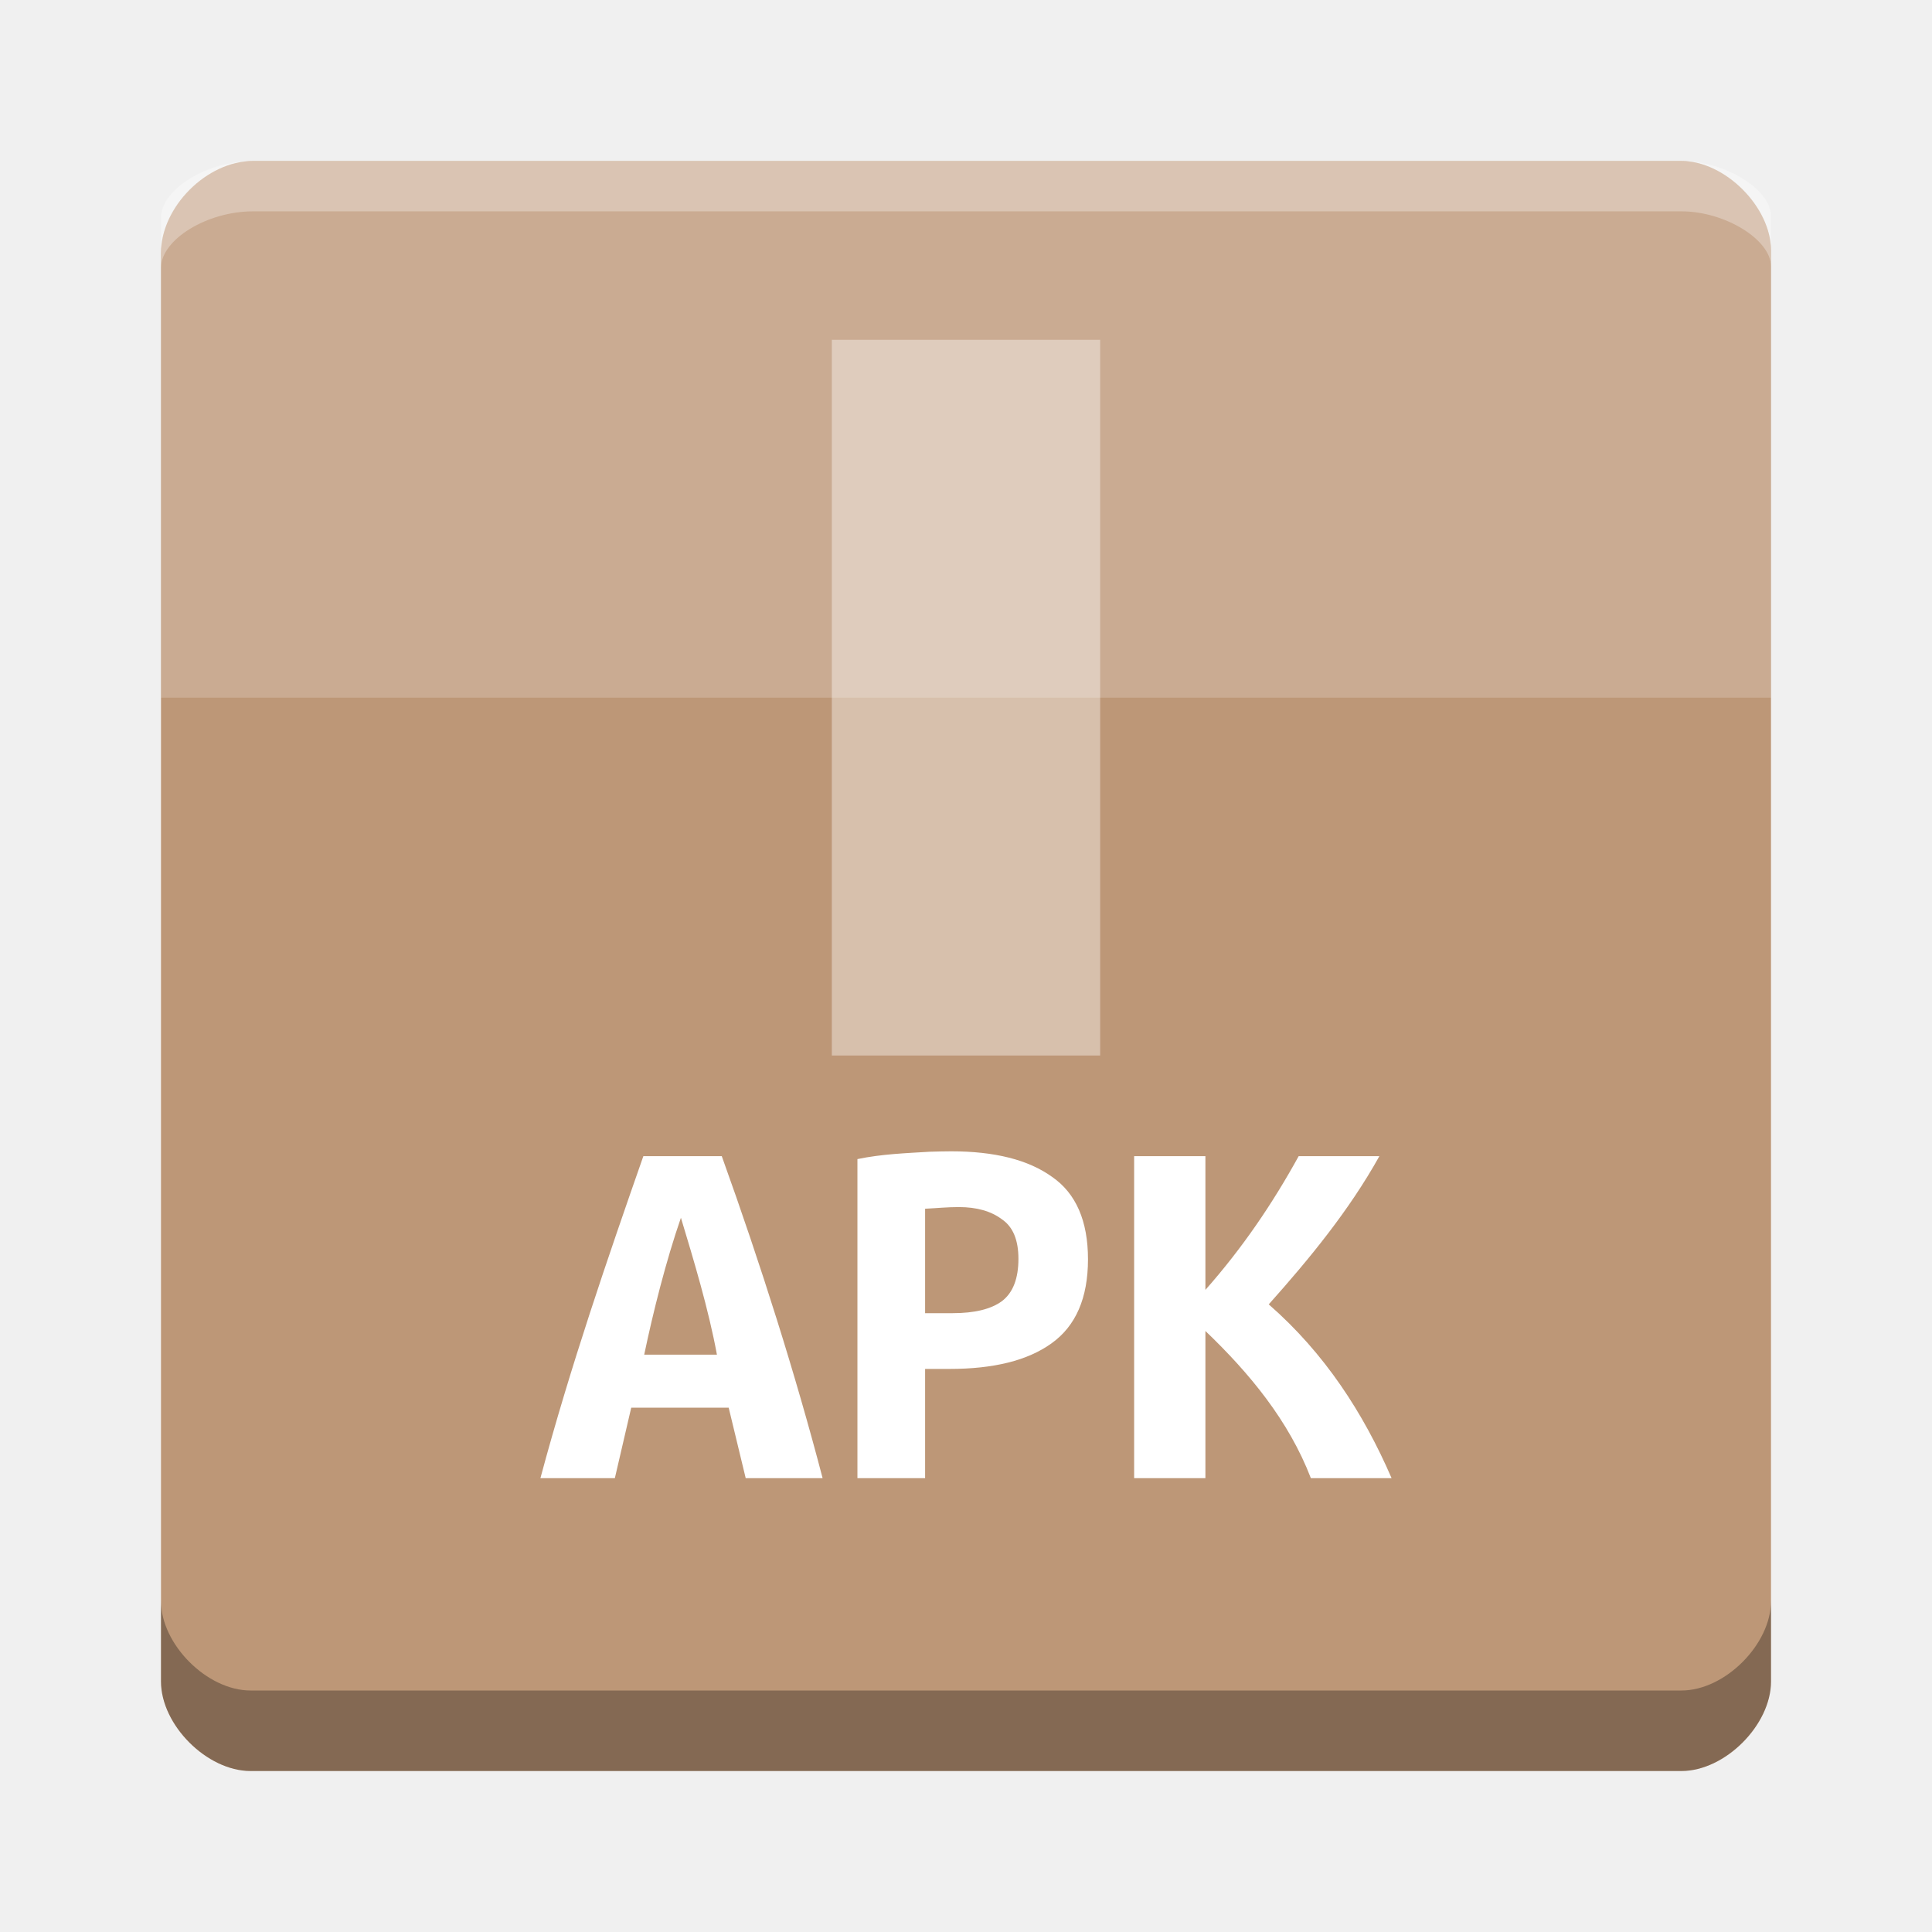
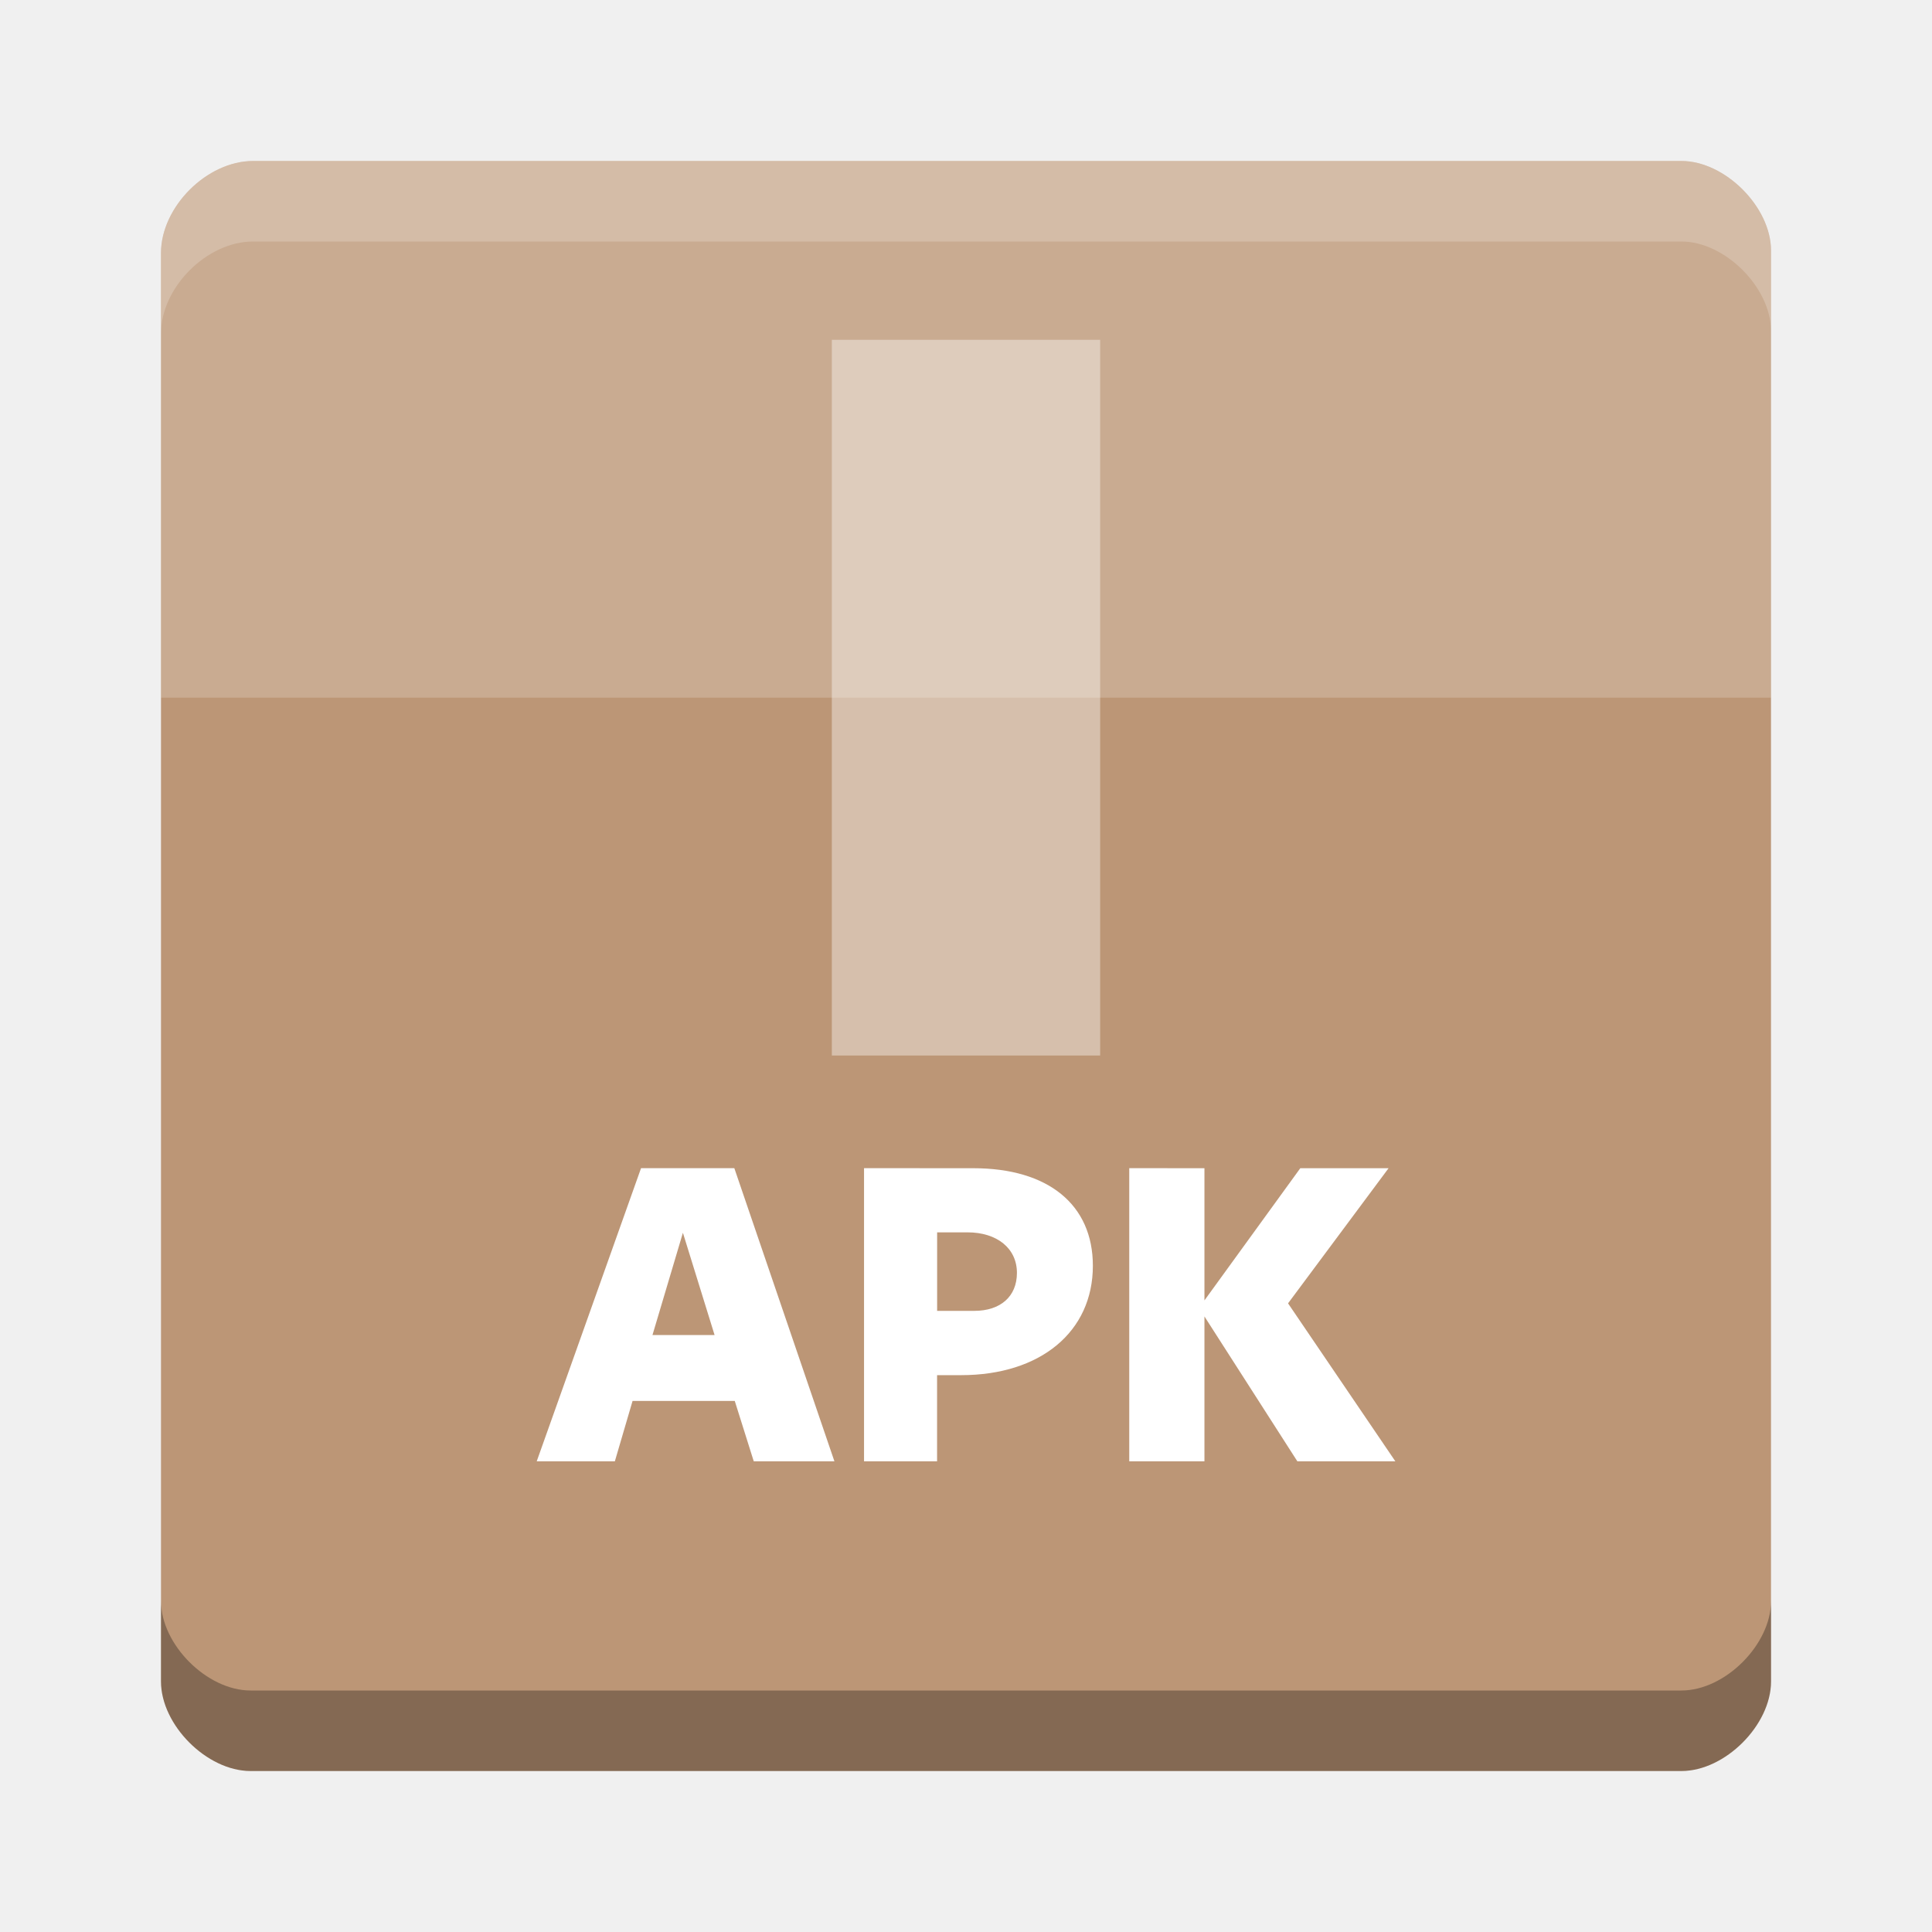
- <svg xmlns="http://www.w3.org/2000/svg" xmlns:xlink="http://www.w3.org/1999/xlink" width="36pt" height="36pt" version="1.1" viewBox="0 0 36 36">
+ <svg xmlns="http://www.w3.org/2000/svg" width="36pt" height="36pt" version="1.1" viewBox="0 0 36 36">
  <defs>
-     <filter id="alpha" width="100%" height="100%" x="0%" y="0%" filterUnits="objectBoundingBox">
-       <feColorMatrix in="SourceGraphic" type="matrix" values="0 0 0 0 1 0 0 0 0 1 0 0 0 0 1 0 0 0 1 0" />
-     </filter>
-     <mask id="mask0">
-       <g filter="url(#alpha)">
-         <rect width="36" height="36" x="0" y="0" style="fill:rgb(0%,0%,0%);fill-opacity:0.302" />
-       </g>
-     </mask>
-     <clipPath id="clip1">
-       <rect width="36" height="36" x="0" y="0" />
+     <clipPath>
+       <rect width="36" height="36" />
    </clipPath>
-     <g id="surface5" clip-path="url(#clip1)">
-       <path style="fill:rgb(0%,0%,0%)" d="M 3 29.832 L 3 31.332 C 3 32.141 3.859 33 4.668 33 L 31.332 33 C 32.141 33 33 32.141 33 31.332 L 33 29.832 C 33 30.641 32.141 31.5 31.332 31.5 L 4.668 31.5 C 3.859 31.5 3 30.641 3 29.832 Z M 3 29.832" />
-     </g>
-     <mask id="mask1">
-       <g filter="url(#alpha)">
-         <rect width="36" height="36" x="0" y="0" style="fill:rgb(0%,0%,0%);fill-opacity:0.302" />
-       </g>
-     </mask>
-     <clipPath id="clip2">
-       <rect width="36" height="36" x="0" y="0" />
+     <clipPath>
+       <rect width="36" height="36" />
    </clipPath>
-     <g id="surface8" clip-path="url(#clip2)">
-       <path style="fill:rgb(100.000%,100.000%,100.000%)" d="M 4.715 3 C 3.855 3 3 3.527 3 4.055 L 3 4.992 C 3 4.465 3.855 3.938 4.715 3.938 L 31.332 3.938 C 32.141 3.938 33 4.465 33 4.965 L 33 4.023 C 33 3.527 32.141 3 31.332 3 Z M 4.715 3" />
-     </g>
  </defs>
+   <path d="m4.715 3c-0.859 0-1.715 0.855-1.715 1.715v26.617c0 0.812 0.855 1.668 1.668 1.668h26.664c0.812 0 1.668-0.855 1.668-1.668v-26.664c0-0.812-0.859-1.668-1.668-1.668z" fill="#bc9676" />
+   <path d="m4.715 3c-0.859 0-1.715 0.855-1.715 1.715v8.285h30v-8.332c0-0.812-0.859-1.668-1.668-1.668z" fill="#fff" fill-opacity=".196" />
+   <path d="m15.5 6.332v13.336h5v-13.336z" fill="#fff" fill-opacity=".392" />
  <g>
-     <path style="fill:rgb(74.117%,59.215%,46.666%)" d="M 4.715 3 C 3.855 3 3 3.855 3 4.715 L 3 31.332 C 3 32.145 3.855 33 4.668 33 L 31.332 33 C 32.145 33 33 32.145 33 31.332 L 33 4.668 C 33 3.855 32.141 3 31.332 3 Z M 4.715 3" />
-     <path style="fill:rgb(100.000%,100.000%,100.000%);fill-opacity:0.196" d="M 4.715 3 C 3.855 3 3 3.855 3 4.715 L 3 13 L 33 13 L 33 4.668 C 33 3.855 32.141 3 31.332 3 Z M 4.715 3" />
-     <path style="fill:rgb(100.000%,100.000%,100.000%);fill-opacity:0.392" d="M 15.5 6.332 L 15.5 19.668 L 20.5 19.668 L 20.5 6.332 Z M 15.5 6.332" />
-     <use mask="url(#mask0)" xlink:href="#surface5" />
-     <use mask="url(#mask1)" xlink:href="#surface8" />
-     <path style="fill:rgb(100.000%,100.000%,100.000%)" d="M 13.895 27.543 L 13.578 26.23 L 11.762 26.23 L 11.457 27.543 L 10.07 27.543 C 10.629 25.461 11.32 23.453 11.988 21.543 L 13.449 21.543 C 14.18 23.574 14.828 25.629 15.328 27.543 Z M 12.688 22.691 C 12.41 23.492 12.168 24.457 12.004 25.242 L 13.359 25.242 C 13.203 24.395 12.926 23.48 12.688 22.691 Z M 12.688 22.691" />
-     <path style="fill:rgb(100.000%,100.000%,100.000%)" d="M 17.723 21.453 C 18.531 21.453 19.16 21.609 19.605 21.93 C 20.051 22.238 20.273 22.754 20.273 23.465 C 20.273 24.184 20.047 24.707 19.594 25.031 C 19.148 25.352 18.516 25.508 17.691 25.508 L 17.238 25.508 L 17.238 27.543 L 15.977 27.543 L 15.977 21.598 C 16.426 21.504 16.879 21.488 17.32 21.461 C 17.473 21.457 17.605 21.453 17.723 21.453 Z M 17.867 22.492 C 17.645 22.492 17.461 22.512 17.238 22.523 L 17.238 24.469 L 17.754 24.469 C 18.156 24.469 18.465 24.395 18.668 24.246 C 18.875 24.09 18.977 23.824 18.977 23.457 C 18.977 23.105 18.875 22.859 18.668 22.719 C 18.469 22.57 18.203 22.492 17.867 22.492 Z M 17.867 22.492" />
-     <path style="fill:rgb(100.000%,100.000%,100.000%)" d="M 24.426 27.543 C 24.012 26.469 23.285 25.59 22.461 24.801 L 22.461 27.543 L 21.133 27.543 L 21.133 21.543 L 22.461 21.543 L 22.461 24.035 C 23.148 23.258 23.711 22.43 24.199 21.543 L 25.703 21.543 C 25.137 22.559 24.398 23.457 23.641 24.305 C 24.684 25.215 25.406 26.332 25.93 27.543 Z M 24.426 27.543" />
+     <path d="m11.945 21.767-1.944 5.462h1.456l0.33-1.125h1.904l0.354 1.125h1.503l-1.865-5.462zm4.155 0v5.462h1.361v-1.605h0.448c1.48 0 2.455-0.81 2.455-2.038 0-1.141-0.834-1.818-2.227-1.818zm4.942 0v5.462h1.401v-2.699l1.731 2.699h1.826l-1.999-2.943 1.873-2.518h-1.645l-1.786 2.463v-2.463zm-3.58 1.196h0.566c0.551 0 0.921 0.299 0.921 0.755 0 0.441-0.307 0.708-0.795 0.708h-0.692zm-4.737 0.008 0.59 1.905h-1.157z" fill="#fff" />
+     <path transform="scale(.75)" d="m4 39.775v2c0 1.083 1.141 2.225 2.225 2.225h35.551c1.083 0 2.225-1.141 2.225-2.225v-2c0 1.083-1.141 2.225-2.225 2.225h-35.551c-1.083 0-2.225-1.141-2.225-2.225z" opacity=".3" stroke-width="1.333" />
+     <path transform="scale(.75)" d="m6.287 4c-1.146 0-2.287 1.141-2.287 2.287v2c0-1.146 1.141-2.287 2.287-2.287h35.488c1.078 0 2.225 1.141 2.225 2.225v-2c0-1.083-1.147-2.225-2.225-2.225h-35.488z" fill="#fff" opacity=".2" stroke-width="1.333" />
  </g>
</svg>
